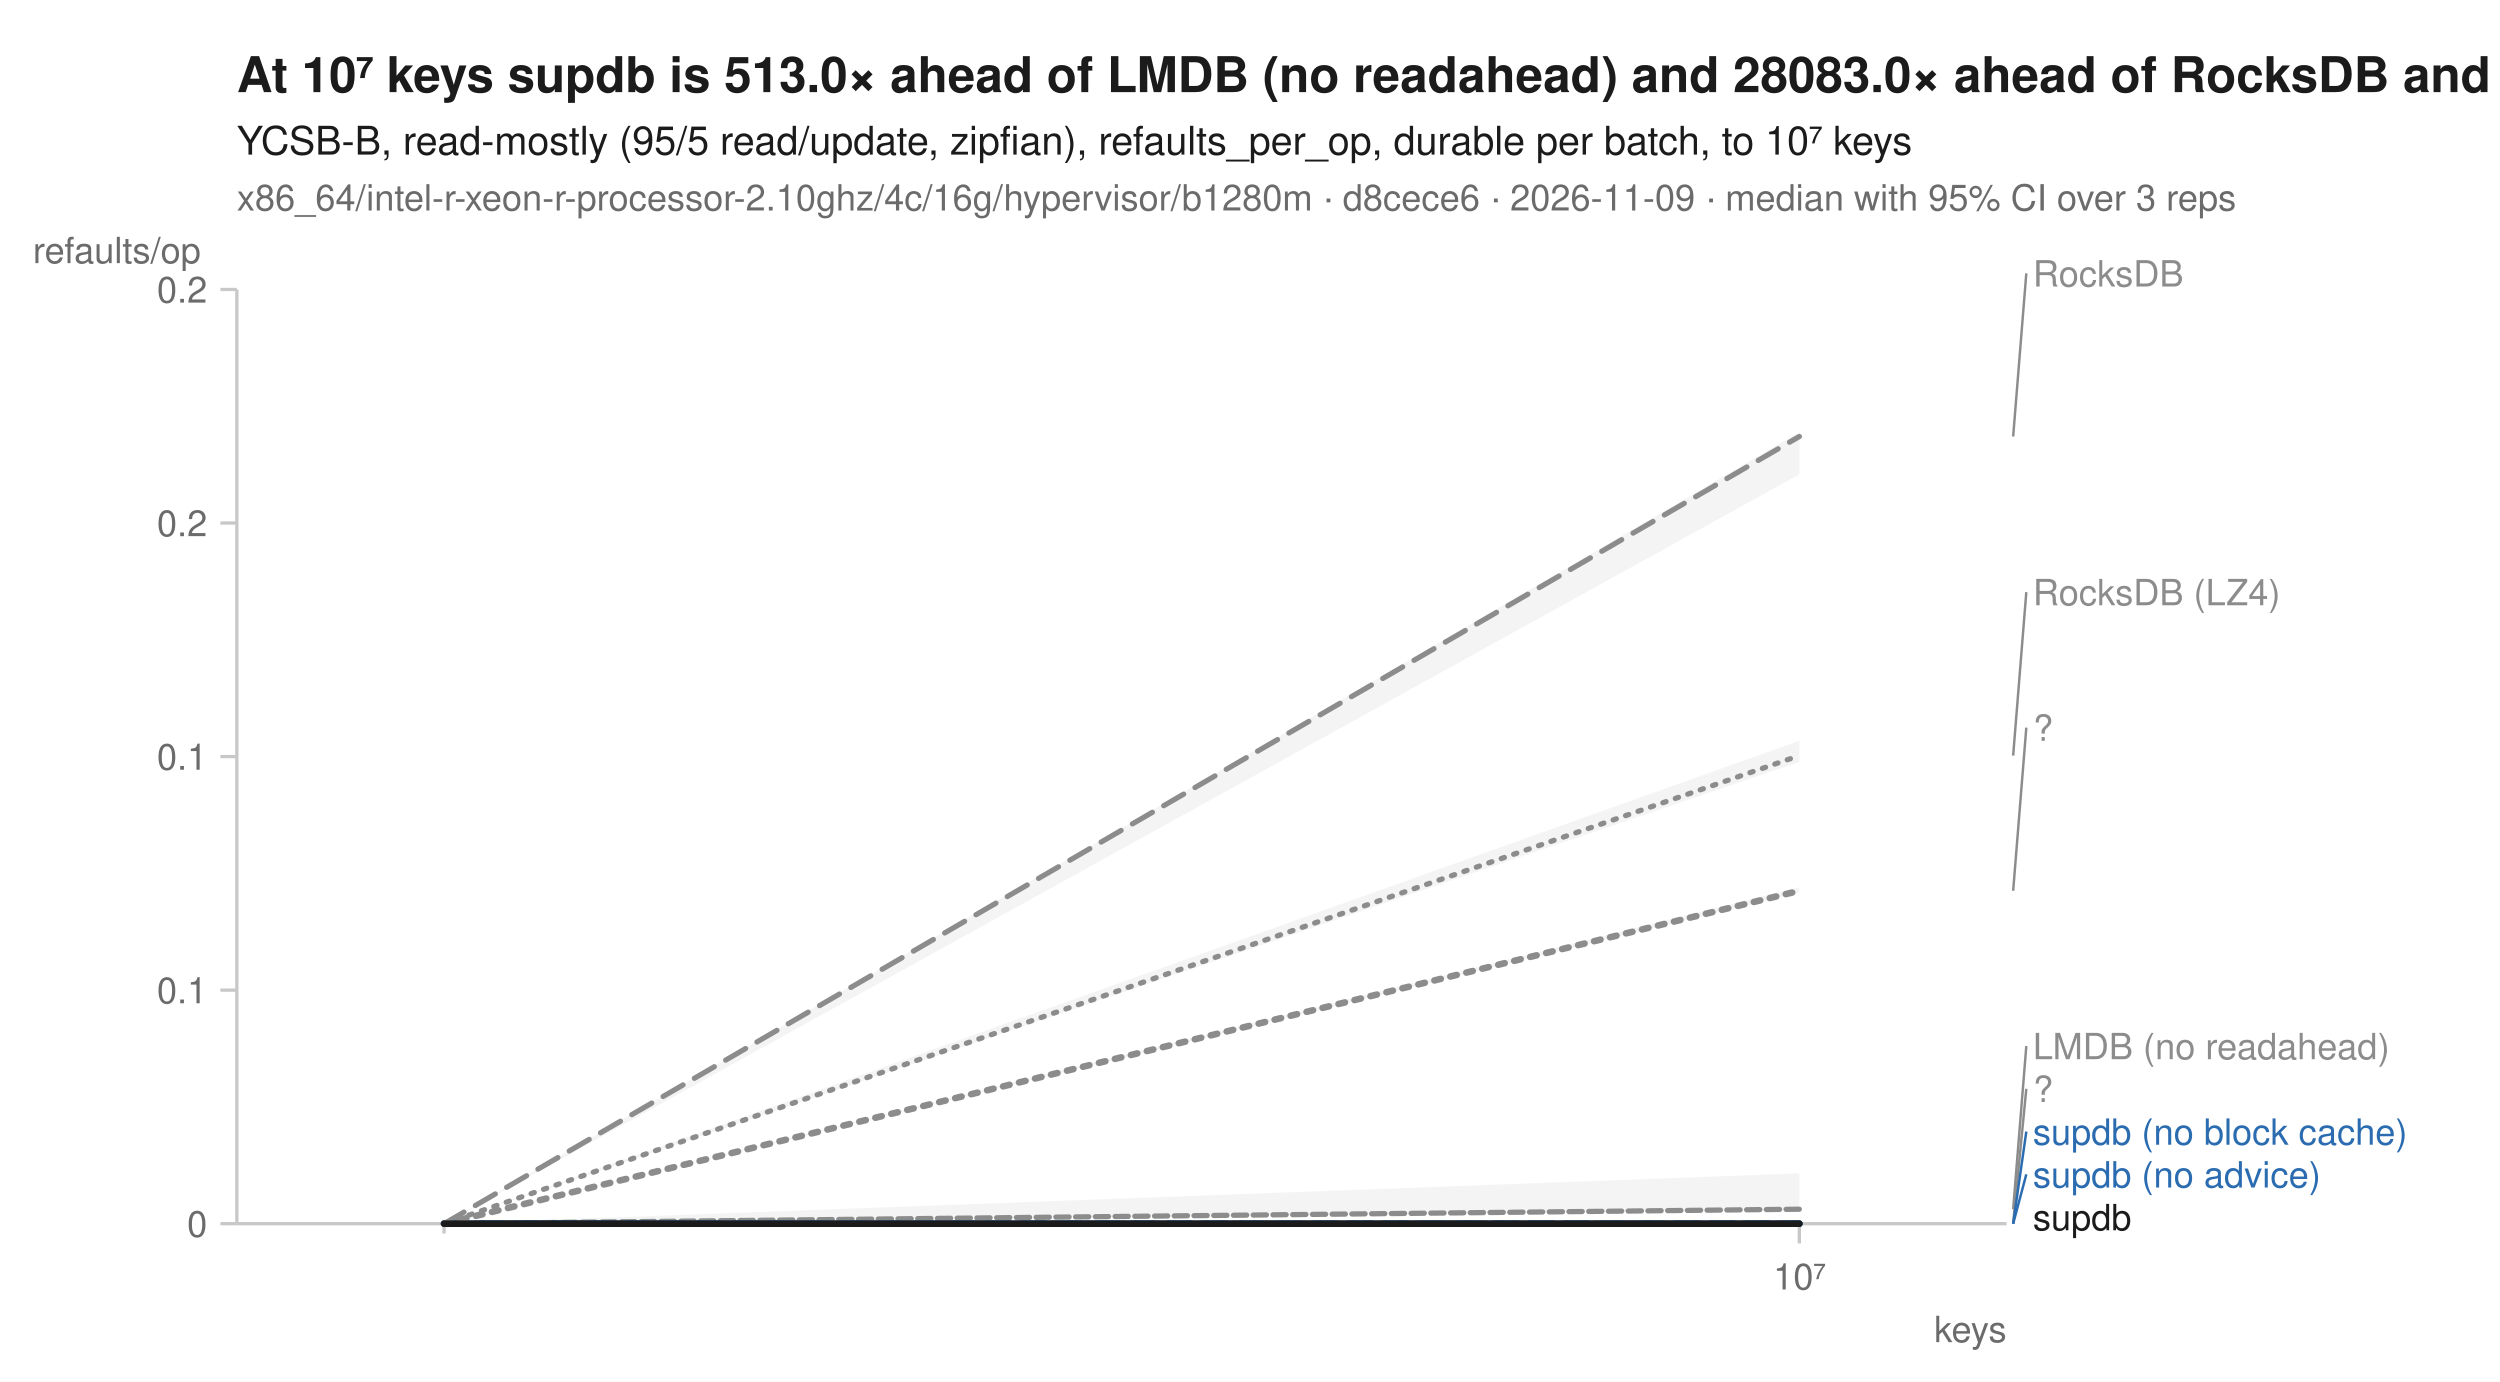
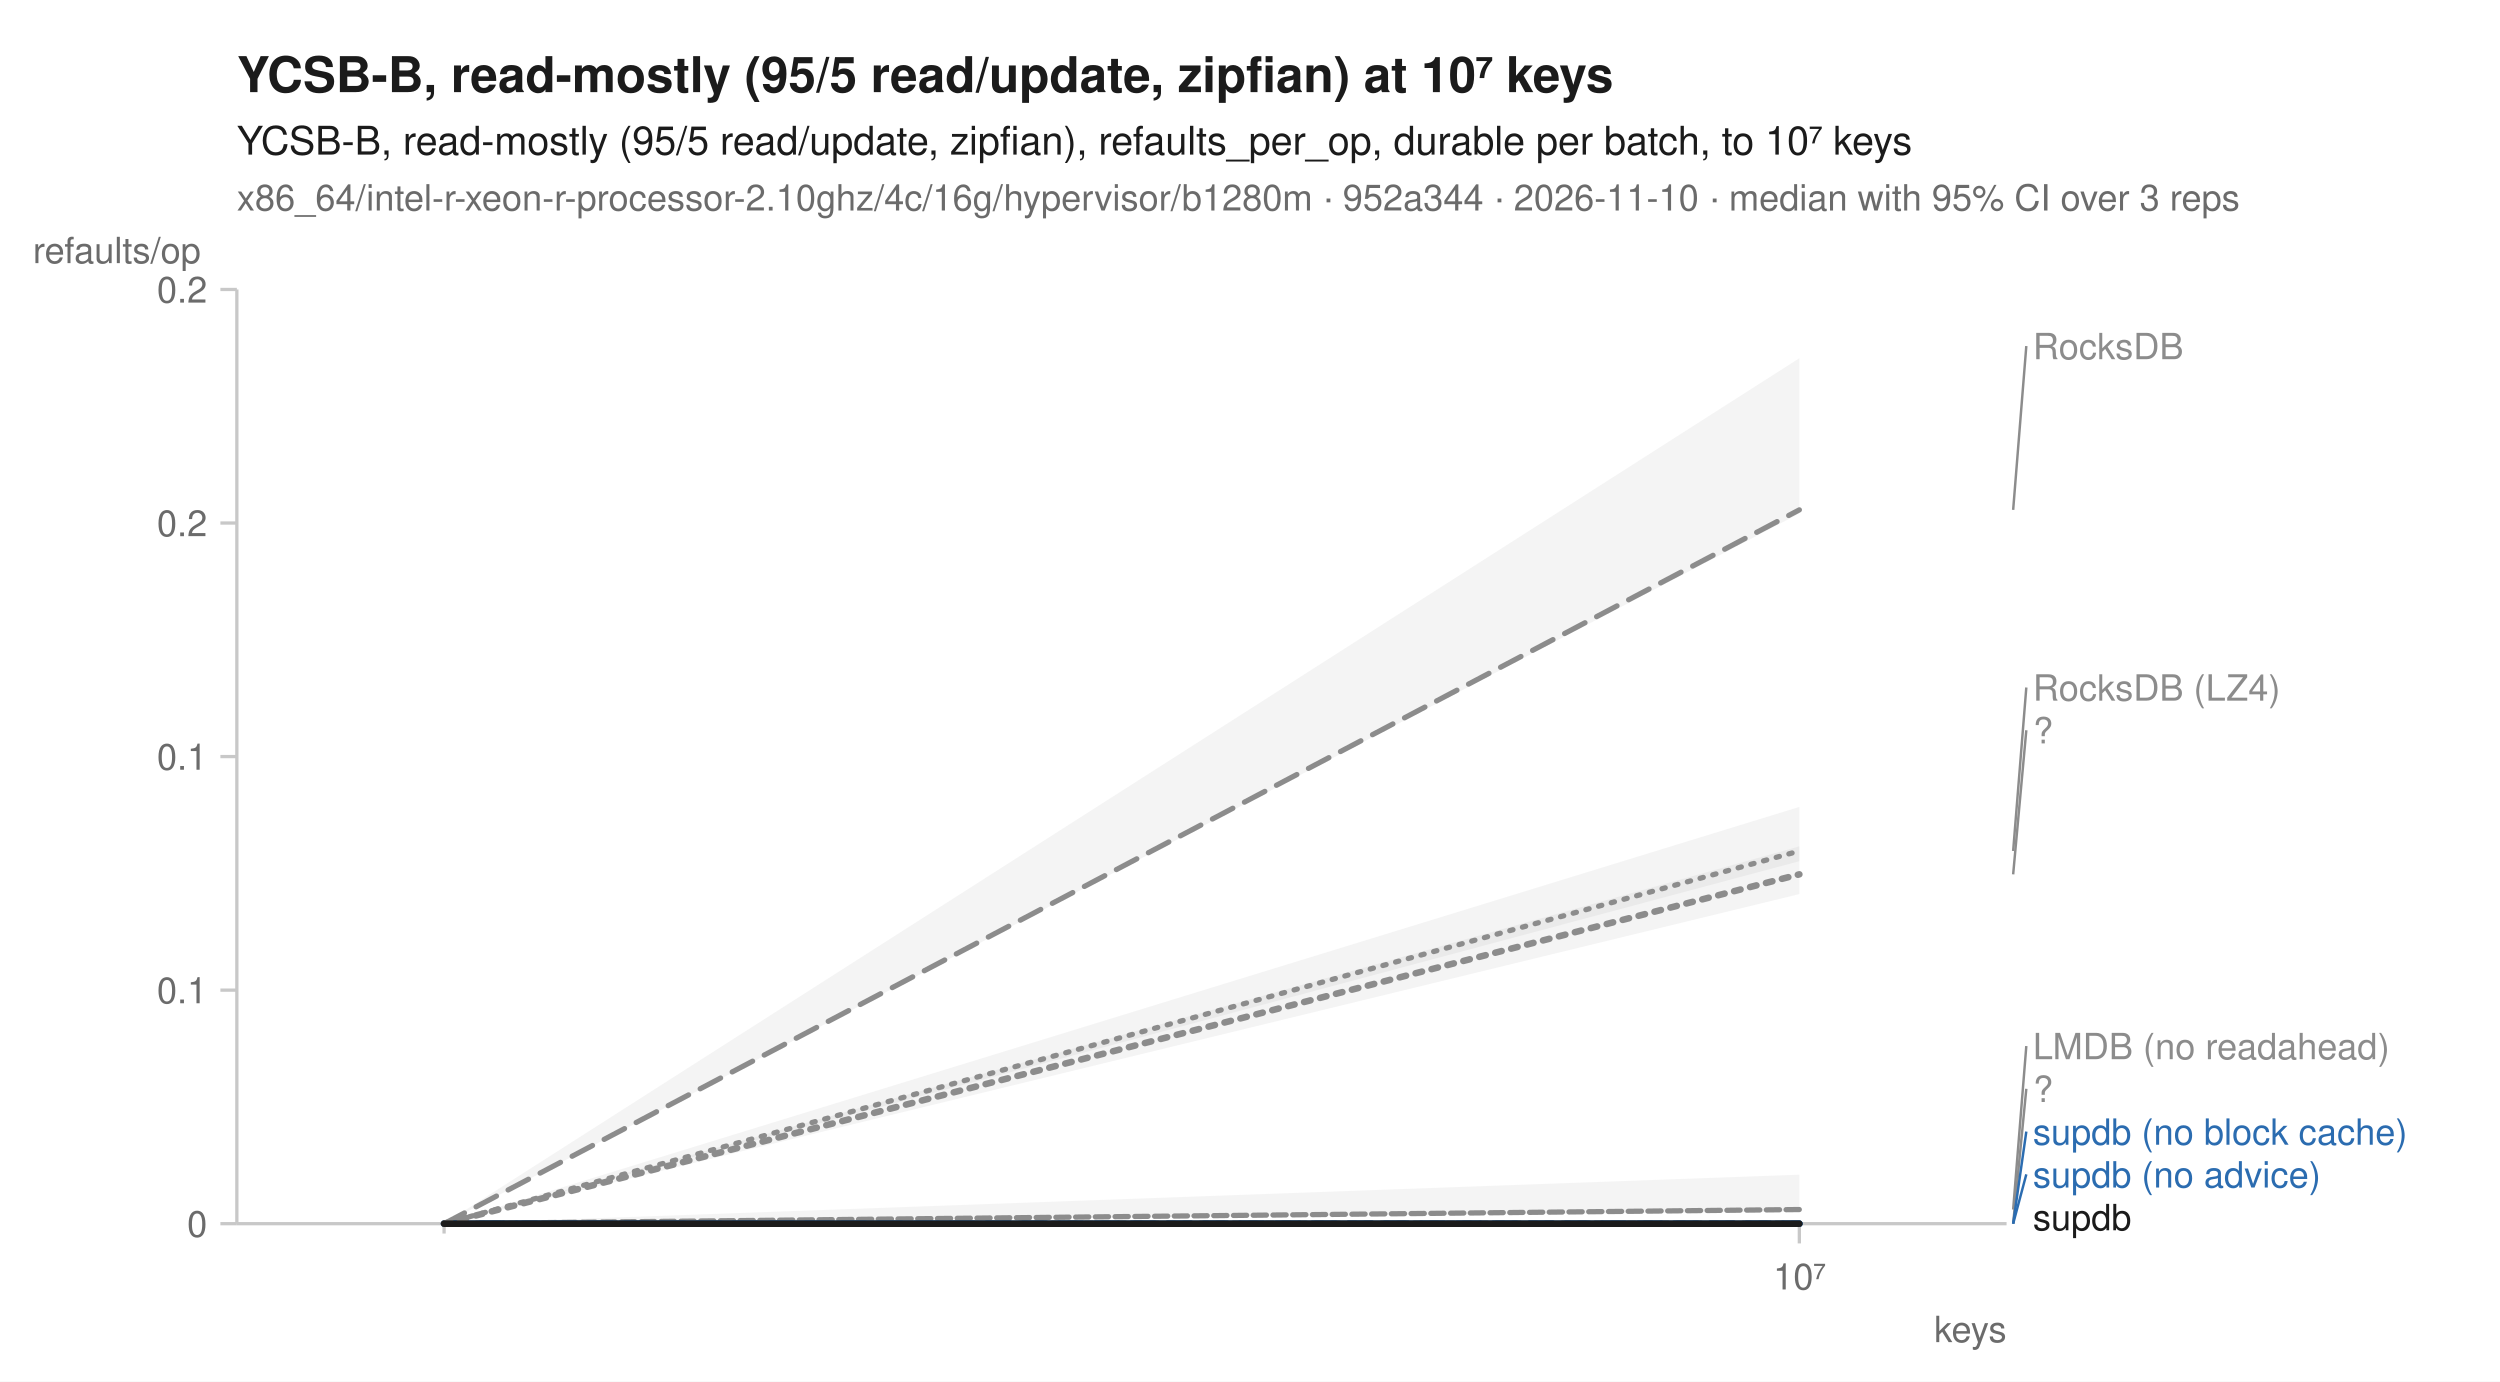
<svg xmlns="http://www.w3.org/2000/svg" width="760" height="420" viewBox="0 0 760 420" font-family="-apple-system, BlinkMacSystemFont, 'Segoe UI', Helvetica, Arial, sans-serif" fill="#1b1b1b">
  <rect width="760" height="420" fill="white" />
-   <text x="72" y="28" font-size="15" font-weight="600">At 10⁷ keys supdb is 513.0× ahead of LMDB (no readahead) and 28083.0× ahead of RocksDB and 16706.0× ahead of RocksDB (LZ4)</text>
+   <text x="72" y="28" font-size="15" font-weight="600">YCSB-B, read-mostly (95/5 read/update, zipfian) at 10⁷ keys</text>
  <text x="72" y="47" font-size="12">YCSB-B, read-mostly (95/5 read/update, zipfian), refaults_per_op, durable per batch, to 10⁷ keys</text>
-   <text x="72" y="64" font-size="11" fill="#6b6b6b">x86_64/intel-r-xeon-r-processor-2.10ghz/4c/16g/hypervisor/b1280m · d8cece6 · 2026-11-09 · median with 95% CI over 3 reps</text>
+   <text x="72" y="64" font-size="11" fill="#6b6b6b">x86_64/intel-r-xeon-r-processor-2.10ghz/4c/16g/hypervisor/b1280m · 952a344 · 2026-11-10 · median with 95% CI over 3 reps</text>
  <line x1="72" y1="372" x2="610" y2="372" stroke="#c8c8c8" stroke-width="1" />
  <line x1="72" y1="88" x2="72" y2="372" stroke="#c8c8c8" stroke-width="1" />
  <line x1="135.0" y1="372" x2="135.0" y2="375" stroke="#c8c8c8" stroke-width="1" />
  <line x1="547.0" y1="372" x2="547.0" y2="378" stroke="#c8c8c8" stroke-width="1" />
  <text x="547.0" y="392" font-size="11" text-anchor="middle" fill="#6b6b6b">10⁷</text>
  <text x="610" y="408" font-size="11" text-anchor="end" fill="#6b6b6b">keys</text>
  <line x1="67" y1="372.0" x2="72" y2="372.0" stroke="#c8c8c8" stroke-width="1" />
  <text x="63" y="376.0" font-size="11" text-anchor="end" fill="#6b6b6b">0</text>
  <line x1="67" y1="301.0" x2="72" y2="301.0" stroke="#c8c8c8" stroke-width="1" />
  <text x="63" y="305.0" font-size="11" text-anchor="end" fill="#6b6b6b">0.1</text>
  <line x1="67" y1="230.0" x2="72" y2="230.0" stroke="#c8c8c8" stroke-width="1" />
  <text x="63" y="234.0" font-size="11" text-anchor="end" fill="#6b6b6b">0.1</text>
  <line x1="67" y1="159.0" x2="72" y2="159.0" stroke="#c8c8c8" stroke-width="1" />
  <text x="63" y="163.0" font-size="11" text-anchor="end" fill="#6b6b6b">0.2</text>
  <line x1="67" y1="88.0" x2="72" y2="88.0" stroke="#c8c8c8" stroke-width="1" />
  <text x="63" y="92.0" font-size="11" text-anchor="end" fill="#6b6b6b">0.2</text>
  <text x="10" y="80" font-size="11" text-anchor="start" fill="#6b6b6b">refaults/op</text>
-   <path d="M135.0,372.0 L547.0,225.2 L547.0,231.6 L135.0,372.0 Z" fill="#8c8c8c" fill-opacity="0.10" />
-   <path d="M135.0,372.0 L547.0,356.7 L547.0,367.8 L135.0,372.0 Z" fill="#8c8c8c" fill-opacity="0.10" />
+   <path d="M135.0,372.0 L547.0,245.3 L547.0,261.8 L135.0,372.0 Z" fill="#8c8c8c" fill-opacity="0.10" />
+   <path d="M135.0,372.0 L547.0,357.1 L547.0,368.3 L135.0,372.0 Z" fill="#8c8c8c" fill-opacity="0.10" />
  <path d="M135.0,372.0 L547.0,372.0 L547.0,372.0 L135.0,372.0 Z" fill="#8c8c8c" fill-opacity="0.10" />
-   <path d="M135.0,372.0 L547.0,131.4 L547.0,144.2 L135.0,372.0 Z" fill="#8c8c8c" fill-opacity="0.10" />
-   <path d="M135.0,372.0 L547.0,371.9 L547.0,372.0 L135.0,372.0 Z" fill="#2b6cb0" fill-opacity="0.10" />
+   <path d="M135.0,372.0 L547.0,108.9 L547.0,156.1 L135.0,372.0 Z" fill="#8c8c8c" fill-opacity="0.10" />
  <path d="M135.0,372.0 L547.0,372.0 L547.0,372.0 L135.0,372.0 Z" fill="#2b6cb0" fill-opacity="0.10" />
-   <path d="M135.0,372.0 L547.0,269.7 L547.0,271.3 L135.0,372.0 Z" fill="#8c8c8c" fill-opacity="0.10" />
+   <path d="M135.0,372.0 L547.0,372.0 L547.0,372.0 L135.0,372.0 Z" fill="#2b6cb0" fill-opacity="0.10" />
+   <path d="M135.0,372.0 L547.0,257.3 L547.0,271.8 L135.0,372.0 Z" fill="#8c8c8c" fill-opacity="0.10" />
  <path d="M135.0,372.0 L547.0,372.0 L547.0,372.0 L135.0,372.0 Z" fill="#1b1b1b" fill-opacity="0.10" />
-   <path d="M135.0,372.0 L547.0,229.7 " fill="none" stroke="#8c8c8c" stroke-width="1.6" stroke-linejoin="round" stroke-linecap="round" stroke-dasharray="1,3" />
-   <path d="M135.0,372.0 L547.0,367.6 " fill="none" stroke="#8c8c8c" stroke-width="1.6" stroke-linejoin="round" stroke-linecap="round" stroke-dasharray="4,2" />
+   <path d="M135.0,372.0 L547.0,258.7 " fill="none" stroke="#8c8c8c" stroke-width="1.6" stroke-linejoin="round" stroke-linecap="round" stroke-dasharray="1,3" />
+   <path d="M135.0,372.0 L547.0,367.7 " fill="none" stroke="#8c8c8c" stroke-width="1.6" stroke-linejoin="round" stroke-linecap="round" stroke-dasharray="4,2" />
  <path d="M135.0,372.0 L547.0,372.0 " fill="none" stroke="#8c8c8c" stroke-width="2" stroke-linejoin="round" stroke-linecap="round" stroke-dasharray="2,3" />
-   <path d="M135.0,372.0 L547.0,132.7 " fill="none" stroke="#8c8c8c" stroke-width="1.6" stroke-linejoin="round" stroke-linecap="round" stroke-dasharray="7,4" />
+   <path d="M135.0,372.0 L547.0,155.0 " fill="none" stroke="#8c8c8c" stroke-width="1.6" stroke-linejoin="round" stroke-linecap="round" stroke-dasharray="7,4" />
  <path d="M135.0,372.0 L547.0,372.0 " fill="none" stroke="#2b6cb0" stroke-width="2" stroke-linejoin="round" stroke-linecap="round" stroke-dasharray="7,4" />
  <path d="M135.0,372.0 L547.0,372.0 " fill="none" stroke="#2b6cb0" stroke-width="2" stroke-linejoin="round" stroke-linecap="round" />
-   <path d="M135.0,372.0 L547.0,270.8 " fill="none" stroke="#8c8c8c" stroke-width="2" stroke-linejoin="round" stroke-linecap="round" stroke-dasharray="2,3" />
+   <path d="M135.0,372.0 L547.0,265.8 " fill="none" stroke="#8c8c8c" stroke-width="2" stroke-linejoin="round" stroke-linecap="round" stroke-dasharray="2,3" />
  <path d="M135.0,372.0 L547.0,372.0 " fill="none" stroke="#1b1b1b" stroke-width="2" stroke-linejoin="round" stroke-linecap="round" />
-   <line x1="612.0" y1="132.7" x2="616.0" y2="83.1" stroke="#8c8c8c" stroke-width="0.75" />
-   <text x="618.0" y="87.1" font-size="11" fill="#8c8c8c">RocksDB</text>
-   <line x1="612.0" y1="229.7" x2="616.0" y2="180.0" stroke="#8c8c8c" stroke-width="0.75" />
-   <text x="618.0" y="184.0" font-size="11" fill="#8c8c8c">RocksDB (LZ4)</text>
-   <line x1="612.0" y1="270.8" x2="616.0" y2="221.2" stroke="#8c8c8c" stroke-width="0.75" />
-   <text x="618.0" y="225.2" font-size="11" fill="#8c8c8c">?</text>
-   <line x1="612.0" y1="367.6" x2="616.0" y2="318.0" stroke="#8c8c8c" stroke-width="0.75" />
+   <line x1="612.0" y1="155.0" x2="616.0" y2="105.2" stroke="#8c8c8c" stroke-width="0.75" />
+   <text x="618.0" y="109.2" font-size="11" fill="#8c8c8c">RocksDB</text>
+   <line x1="612.0" y1="258.7" x2="616.0" y2="209.0" stroke="#8c8c8c" stroke-width="0.75" />
+   <text x="618.0" y="213.0" font-size="11" fill="#8c8c8c">RocksDB (LZ4)</text>
+   <line x1="612.0" y1="265.8" x2="616.0" y2="222.0" stroke="#8c8c8c" stroke-width="0.75" />
+   <text x="618.0" y="226.0" font-size="11" fill="#8c8c8c">?</text>
+   <line x1="612.0" y1="367.7" x2="616.0" y2="318.0" stroke="#8c8c8c" stroke-width="0.75" />
  <text x="618.0" y="322.0" font-size="11" fill="#8c8c8c">LMDB (no readahead)</text>
  <line x1="612.0" y1="372.0" x2="616.0" y2="331.0" stroke="#8c8c8c" stroke-width="0.75" />
  <text x="618.0" y="335.0" font-size="11" fill="#8c8c8c">?</text>
  <line x1="612.0" y1="372.0" x2="616.0" y2="344.0" stroke="#2b6cb0" stroke-width="0.75" />
  <text x="618.0" y="348.0" font-size="11" fill="#2b6cb0">supdb (no block cache)</text>
  <line x1="612.0" y1="372.0" x2="616.0" y2="357.0" stroke="#2b6cb0" stroke-width="0.75" />
  <text x="618.0" y="361.0" font-size="11" fill="#2b6cb0">supdb (no advice)</text>
  <text x="618.0" y="374.0" font-size="11" fill="#1b1b1b">supdb</text>
</svg>
